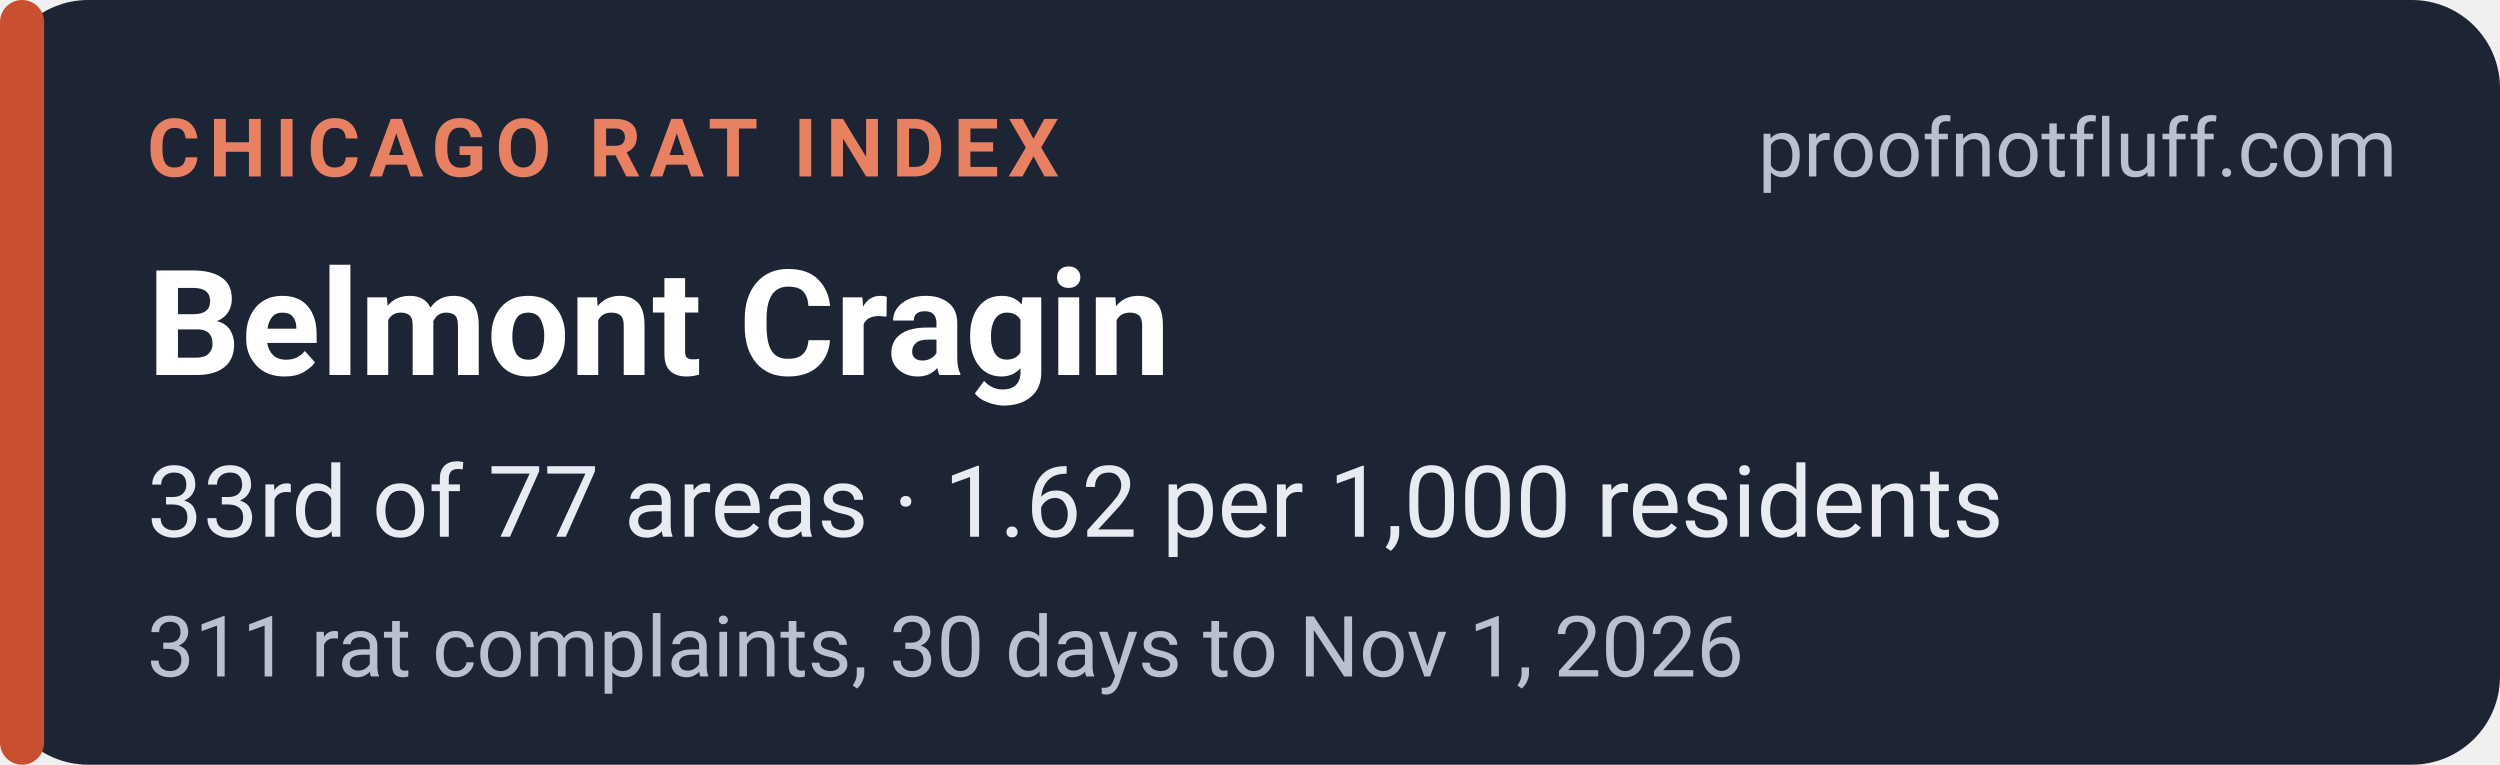
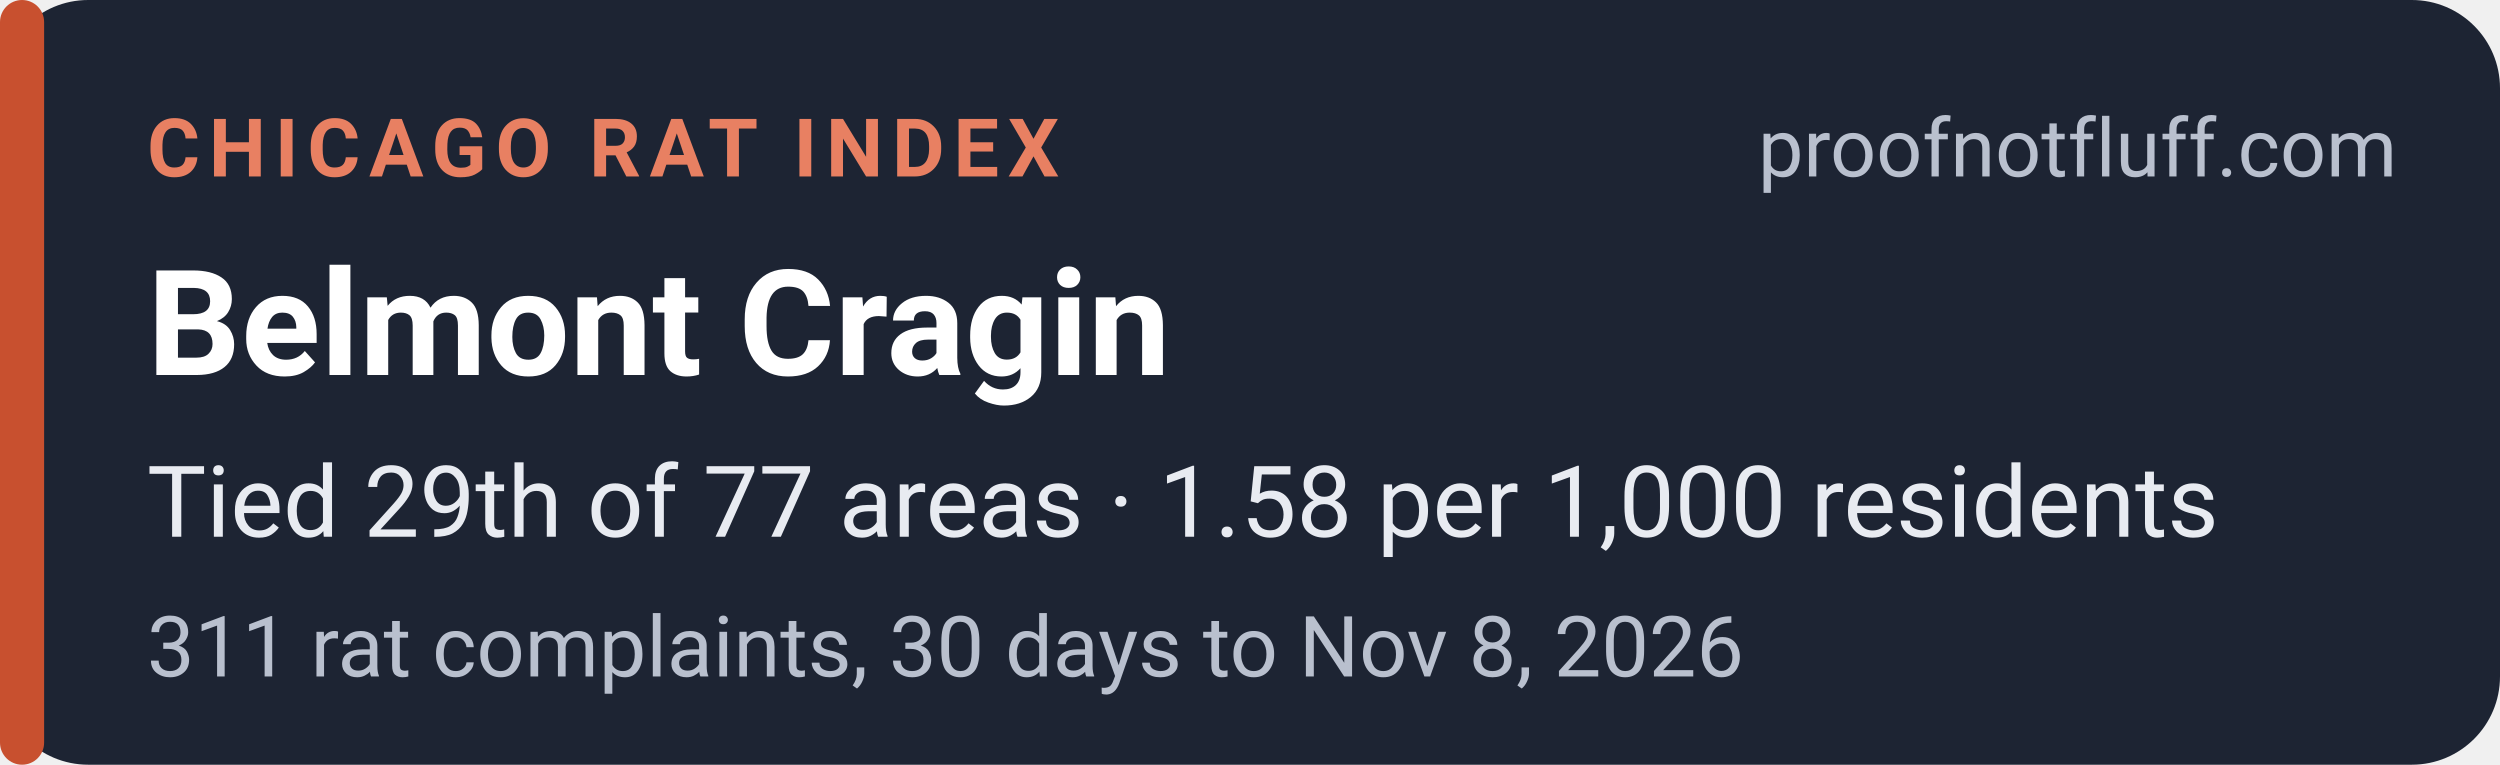
<svg xmlns="http://www.w3.org/2000/svg" width="340" height="104" viewBox="0 0 340 104" role="img" aria-labelledby="t d">
  <rect width="340" height="104" rx="12" fill="#1d2433" />
  <rect x="0" y="0" width="6" height="104" rx="3" fill="#c8502f" />
  <g font-family="system-ui,-apple-system,'Segoe UI',Roboto,Helvetica,Arial,sans-serif">
    <text x="20" y="24" font-size="11" font-weight="700" letter-spacing="1.2" fill="#e88062">CHICAGO RAT INDEX</text>
    <text x="326" y="24" font-size="11" fill="#b9c0ce" text-anchor="end">proofnotfluff.com</text>
    <text x="20" y="51" font-size="20" font-weight="700" fill="#ffffff">Belmont Cragin</text>
-     <text x="20" y="73" font-size="13.5" fill="#e8ebf1">33rd of 77 areas · 1.62 per 1,000 residents</text>
-     <text x="20" y="92" font-size="11.5" fill="#b9c0ce">311 rat complaints, 30 days to Nov 1, 2026</text>
+     <text x="20" y="73" font-size="13.5" fill="#e8ebf1">Tied 29th of 77 areas · 1.58 per 1,000 residents</text>
+     <text x="20" y="92" font-size="11.5" fill="#b9c0ce">311 rat complaints, 30 days to Nov 8, 2026</text>
  </g>
</svg>
